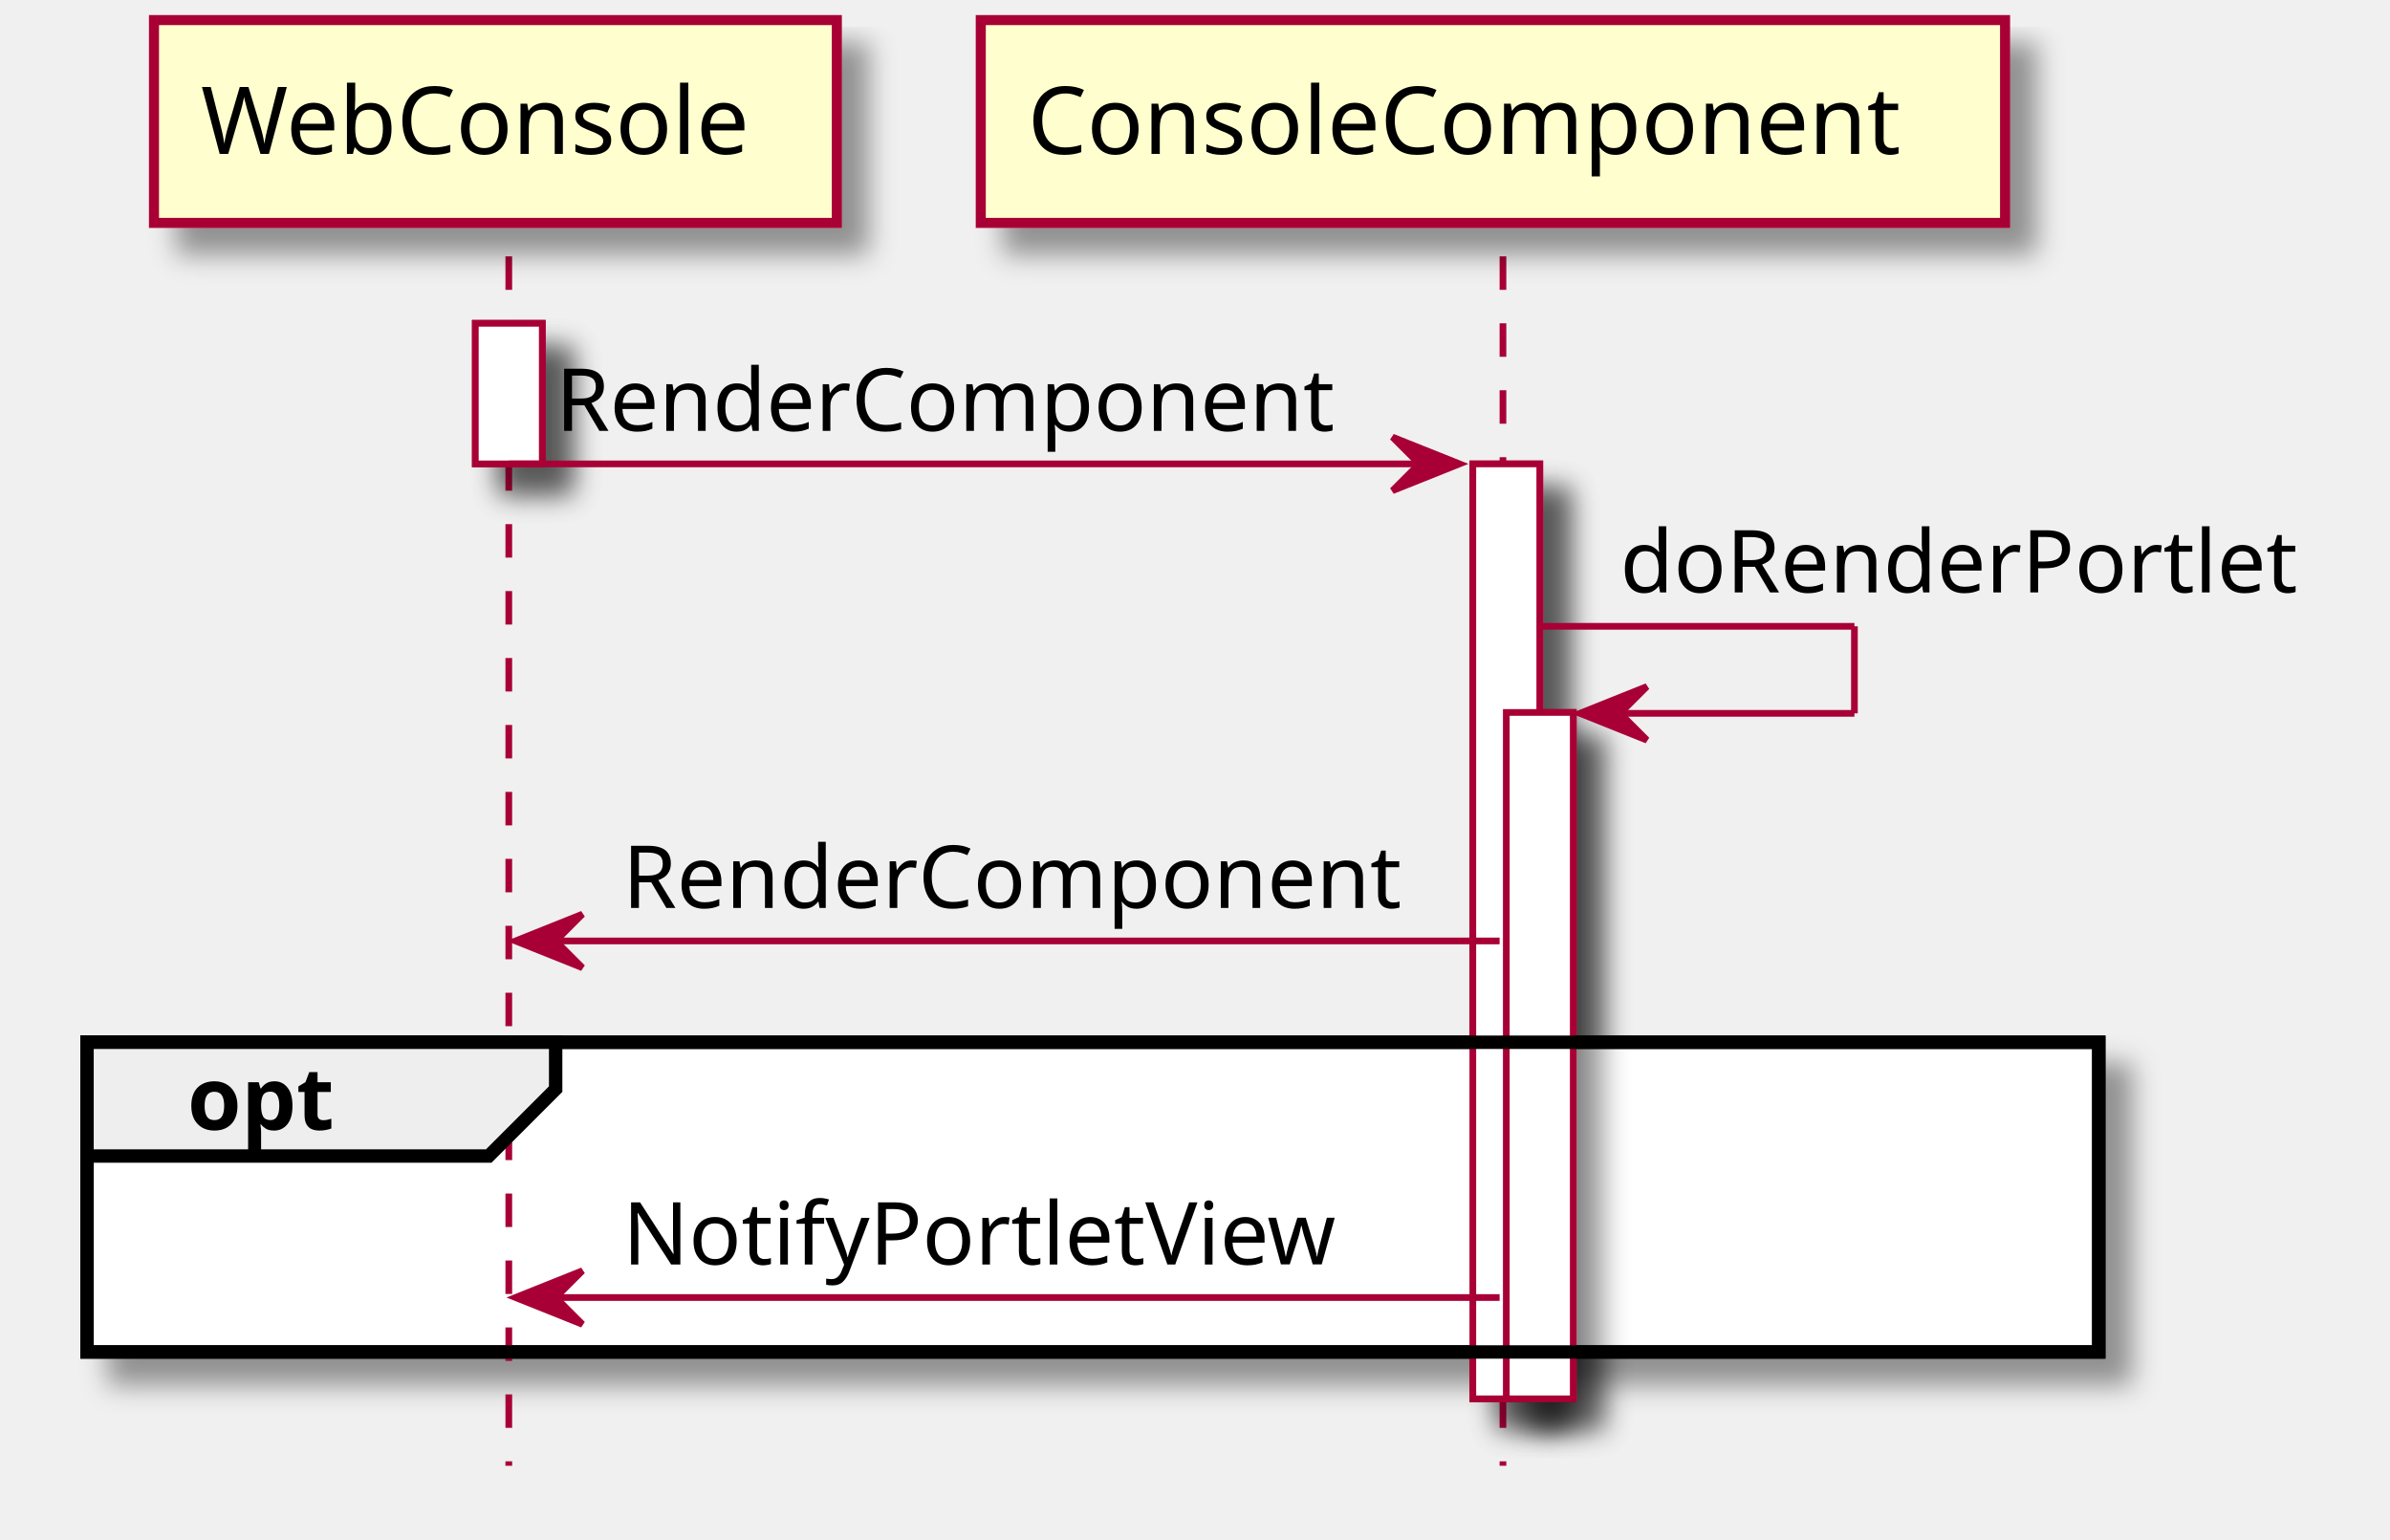
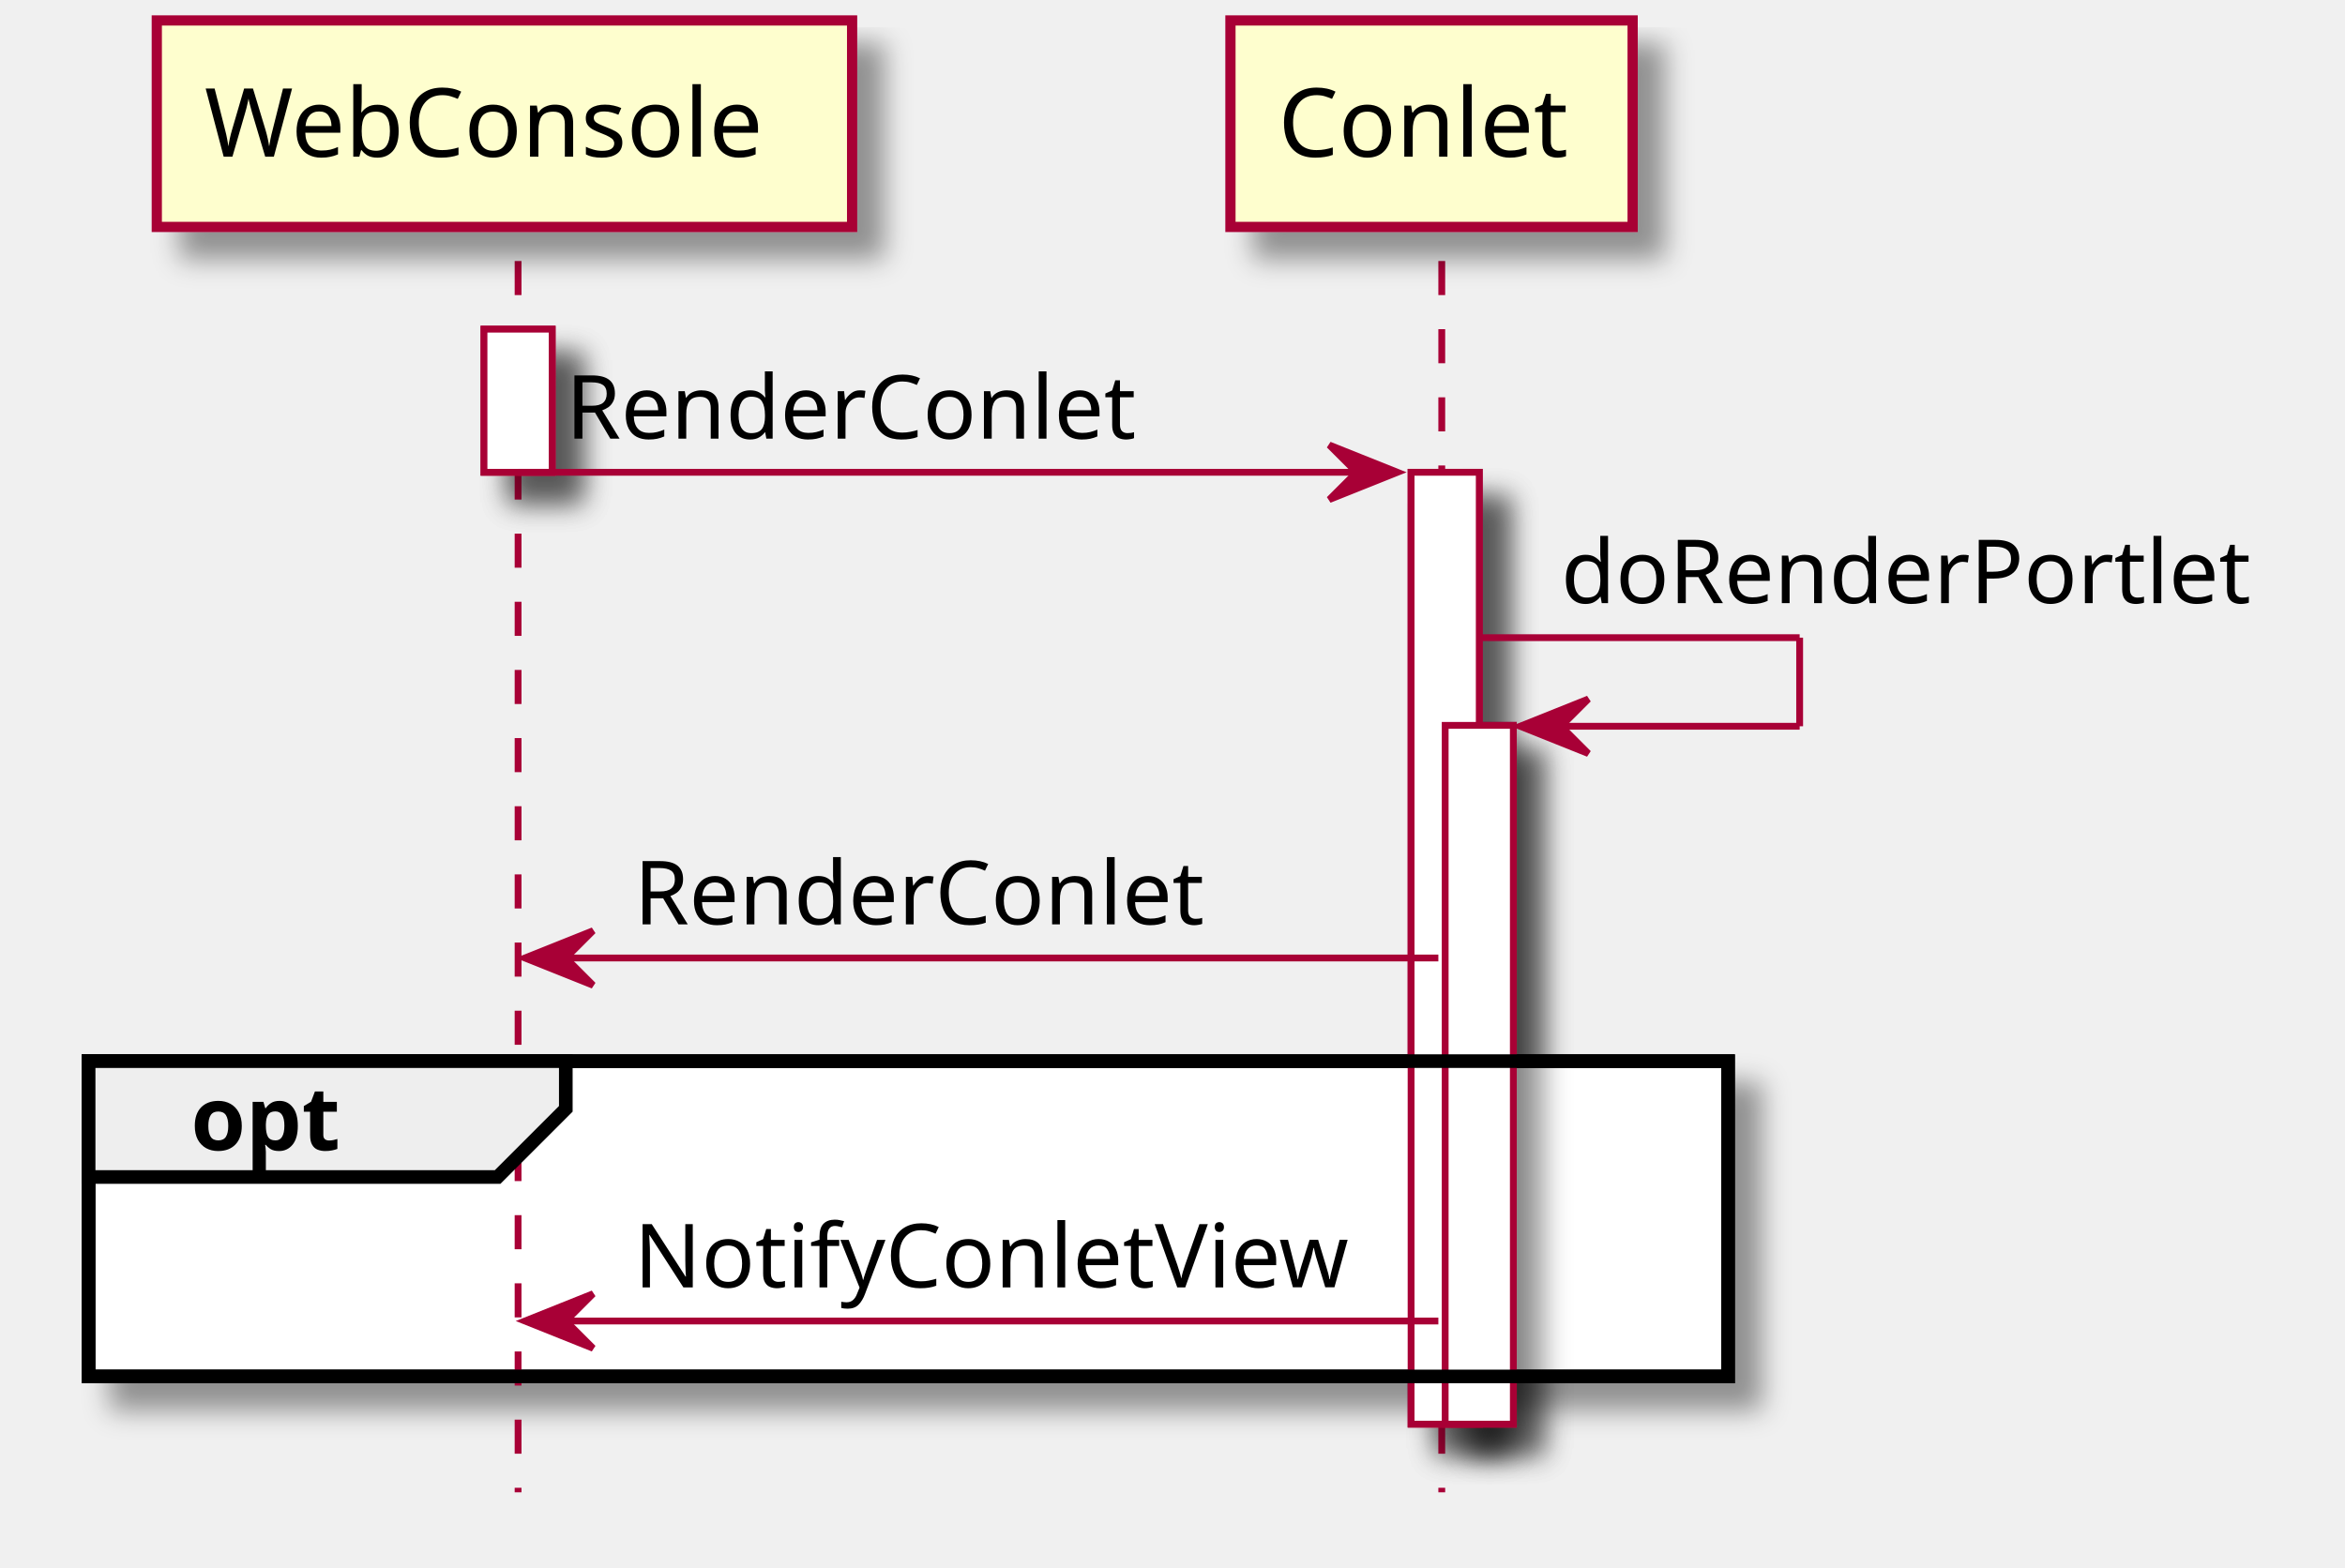
- <svg xmlns="http://www.w3.org/2000/svg" contentScriptType="application/ecmascript" contentStyleType="text/css" height="230px" preserveAspectRatio="none" style="width:357px;height:230px;" version="1.1" viewBox="0 0 357 230" width="357px" zoomAndPan="magnify">
+ <svg xmlns="http://www.w3.org/2000/svg" contentScriptType="application/ecmascript" contentStyleType="text/css" height="230px" preserveAspectRatio="none" style="width:344px;height:230px;" version="1.1" viewBox="0 0 344 230" width="344px" zoomAndPan="magnify">
  <defs>
-     <filter height="300%" id="f15xhaioz9kllm" width="300%" x="-1" y="-1">
+     <filter height="300%" id="fbeyv886pkrvw" width="300%" x="-1" y="-1">
      <feGaussianBlur result="blurOut" stdDeviation="2.0" />
      <feColorMatrix in="blurOut" result="blurOut2" type="matrix" values="0 0 0 0 0 0 0 0 0 0 0 0 0 0 0 0 0 0 .4 0" />
      <feOffset dx="4.0" dy="4.0" in="blurOut2" result="blurOut3" />
      <feBlend in="SourceGraphic" in2="blurOut3" mode="normal" />
    </filter>
  </defs>
  <g>
-     <rect fill="#FFFFFF" filter="url(#f15xhaioz9kllm)" height="21" style="stroke: #A80036; stroke-width: 1.0;" width="10" x="71" y="48.297" />
-     <rect fill="#FFFFFF" filter="url(#f15xhaioz9kllm)" height="139.664" style="stroke: #A80036; stroke-width: 1.0;" width="10" x="220" y="69.297" />
-     <rect fill="#FFFFFF" filter="url(#f15xhaioz9kllm)" height="102.531" style="stroke: #A80036; stroke-width: 1.0;" width="10" x="225" y="106.43" />
-     <rect fill="#FFFFFF" filter="url(#f15xhaioz9kllm)" height="46.266" style="stroke: #000000; stroke-width: 2.0;" width="300.5" x="13" y="155.695" />
+     <rect fill="#FFFFFF" filter="url(#fbeyv886pkrvw)" height="21" style="stroke: #A80036; stroke-width: 1.0;" width="10" x="71" y="48.297" />
+     <rect fill="#FFFFFF" filter="url(#fbeyv886pkrvw)" height="139.664" style="stroke: #A80036; stroke-width: 1.0;" width="10" x="207" y="69.297" />
+     <rect fill="#FFFFFF" filter="url(#fbeyv886pkrvw)" height="102.531" style="stroke: #A80036; stroke-width: 1.0;" width="10" x="212" y="106.43" />
+     <rect fill="#FFFFFF" filter="url(#fbeyv886pkrvw)" height="46.266" style="stroke: #000000; stroke-width: 2.0;" width="240.5" x="13" y="155.695" />
    <line style="stroke: #A80036; stroke-width: 1.0; stroke-dasharray: 5.0,5.0;" x1="76" x2="76" y1="38.297" y2="218.961" />
-     <line style="stroke: #A80036; stroke-width: 1.0; stroke-dasharray: 5.0,5.0;" x1="224.5" x2="224.5" y1="38.297" y2="218.961" />
-     <rect fill="#FEFECE" filter="url(#f15xhaioz9kllm)" height="30.297" style="stroke: #A80036; stroke-width: 1.5;" width="102" x="23" y="3" />
+     <line style="stroke: #A80036; stroke-width: 1.0; stroke-dasharray: 5.0,5.0;" x1="211.5" x2="211.5" y1="38.297" y2="218.961" />
+     <rect fill="#FEFECE" filter="url(#fbeyv886pkrvw)" height="30.297" style="stroke: #A80036; stroke-width: 1.5;" width="102" x="23" y="3" />
    <text fill="#000000" font-family="sans-serif" font-size="14" lengthAdjust="spacingAndGlyphs" textLength="88" x="30" y="22.995">WebConsole</text>
-     <rect fill="#FEFECE" filter="url(#f15xhaioz9kllm)" height="30.297" style="stroke: #A80036; stroke-width: 1.5;" width="153" x="146.5" y="3" />
-     <text fill="#000000" font-family="sans-serif" font-size="14" lengthAdjust="spacingAndGlyphs" textLength="139" x="153.5" y="22.995">ConsoleComponent</text>
-     <rect fill="#FFFFFF" filter="url(#f15xhaioz9kllm)" height="21" style="stroke: #A80036; stroke-width: 1.0;" width="10" x="71" y="48.297" />
-     <rect fill="#FFFFFF" filter="url(#f15xhaioz9kllm)" height="139.664" style="stroke: #A80036; stroke-width: 1.0;" width="10" x="220" y="69.297" />
-     <rect fill="#FFFFFF" filter="url(#f15xhaioz9kllm)" height="102.531" style="stroke: #A80036; stroke-width: 1.0;" width="10" x="225" y="106.43" />
-     <polygon fill="#A80036" points="208,65.297,218,69.297,208,73.297,212,69.297" style="stroke: #A80036; stroke-width: 1.0;" />
-     <line style="stroke: #A80036; stroke-width: 1.0;" x1="76" x2="214" y1="69.297" y2="69.297" />
-     <text fill="#000000" font-family="sans-serif" font-size="13" lengthAdjust="spacingAndGlyphs" textLength="120" x="83" y="64.364">RenderComponent</text>
-     <line style="stroke: #A80036; stroke-width: 1.0;" x1="230" x2="277" y1="93.562" y2="93.562" />
-     <line style="stroke: #A80036; stroke-width: 1.0;" x1="277" x2="277" y1="93.562" y2="106.562" />
-     <line style="stroke: #A80036; stroke-width: 1.0;" x1="236" x2="277" y1="106.562" y2="106.562" />
-     <polygon fill="#A80036" points="246,102.562,236,106.562,246,110.562,242,106.562" style="stroke: #A80036; stroke-width: 1.0;" />
-     <text fill="#000000" font-family="sans-serif" font-size="13" lengthAdjust="spacingAndGlyphs" textLength="103" x="242" y="88.497">doRenderPortlet</text>
+     <rect fill="#FEFECE" filter="url(#fbeyv886pkrvw)" height="30.297" style="stroke: #A80036; stroke-width: 1.5;" width="59" x="180.5" y="3" />
+     <text fill="#000000" font-family="sans-serif" font-size="14" lengthAdjust="spacingAndGlyphs" textLength="45" x="187.5" y="22.995">Conlet</text>
+     <rect fill="#FFFFFF" filter="url(#fbeyv886pkrvw)" height="21" style="stroke: #A80036; stroke-width: 1.0;" width="10" x="71" y="48.297" />
+     <rect fill="#FFFFFF" filter="url(#fbeyv886pkrvw)" height="139.664" style="stroke: #A80036; stroke-width: 1.0;" width="10" x="207" y="69.297" />
+     <rect fill="#FFFFFF" filter="url(#fbeyv886pkrvw)" height="102.531" style="stroke: #A80036; stroke-width: 1.0;" width="10" x="212" y="106.43" />
+     <polygon fill="#A80036" points="195,65.297,205,69.297,195,73.297,199,69.297" style="stroke: #A80036; stroke-width: 1.0;" />
+     <line style="stroke: #A80036; stroke-width: 1.0;" x1="76" x2="201" y1="69.297" y2="69.297" />
+     <text fill="#000000" font-family="sans-serif" font-size="13" lengthAdjust="spacingAndGlyphs" textLength="86" x="83" y="64.364">RenderConlet</text>
+     <line style="stroke: #A80036; stroke-width: 1.0;" x1="217" x2="264" y1="93.562" y2="93.562" />
+     <line style="stroke: #A80036; stroke-width: 1.0;" x1="264" x2="264" y1="93.562" y2="106.562" />
+     <line style="stroke: #A80036; stroke-width: 1.0;" x1="223" x2="264" y1="106.562" y2="106.562" />
+     <polygon fill="#A80036" points="233,102.562,223,106.562,233,110.562,229,106.562" style="stroke: #A80036; stroke-width: 1.0;" />
+     <text fill="#000000" font-family="sans-serif" font-size="13" lengthAdjust="spacingAndGlyphs" textLength="103" x="229" y="88.497">doRenderPortlet</text>
    <polygon fill="#A80036" points="87,136.562,77,140.562,87,144.562,83,140.562" style="stroke: #A80036; stroke-width: 1.0;" />
-     <line style="stroke: #A80036; stroke-width: 1.0;" x1="81" x2="224" y1="140.562" y2="140.562" />
-     <text fill="#000000" font-family="sans-serif" font-size="13" lengthAdjust="spacingAndGlyphs" textLength="120" x="93" y="135.629">RenderComponent</text>
-     <rect fill="none" height="46.266" style="stroke: #000000; stroke-width: 2.0;" width="300.5" x="13" y="155.695" />
+     <line style="stroke: #A80036; stroke-width: 1.0;" x1="81" x2="211" y1="140.562" y2="140.562" />
+     <text fill="#000000" font-family="sans-serif" font-size="13" lengthAdjust="spacingAndGlyphs" textLength="86" x="93" y="135.629">RenderConlet</text>
+     <rect fill="none" height="46.266" style="stroke: #000000; stroke-width: 2.0;" width="240.5" x="13" y="155.695" />
    <polygon fill="#EEEEEE" points="13,155.695,83,155.695,83,162.695,73,172.695,13,172.695,13,155.695" style="stroke: #000000; stroke-width: 2.0;" />
    <text fill="#000000" font-family="sans-serif" font-size="13" font-weight="bold" lengthAdjust="spacingAndGlyphs" textLength="25" x="28" y="168.762">opt</text>
    <polygon fill="#A80036" points="87,189.828,77,193.828,87,197.828,83,193.828" style="stroke: #A80036; stroke-width: 1.0;" />
-     <line style="stroke: #A80036; stroke-width: 1.0;" x1="81" x2="224" y1="193.828" y2="193.828" />
-     <text fill="#000000" font-family="sans-serif" font-size="13" lengthAdjust="spacingAndGlyphs" textLength="108" x="93" y="188.895">NotifyPortletView</text>
+     <line style="stroke: #A80036; stroke-width: 1.0;" x1="81" x2="211" y1="193.828" y2="193.828" />
+     <text fill="#000000" font-family="sans-serif" font-size="13" lengthAdjust="spacingAndGlyphs" textLength="107" x="93" y="188.895">NotifyConletView</text>
  </g>
</svg>
